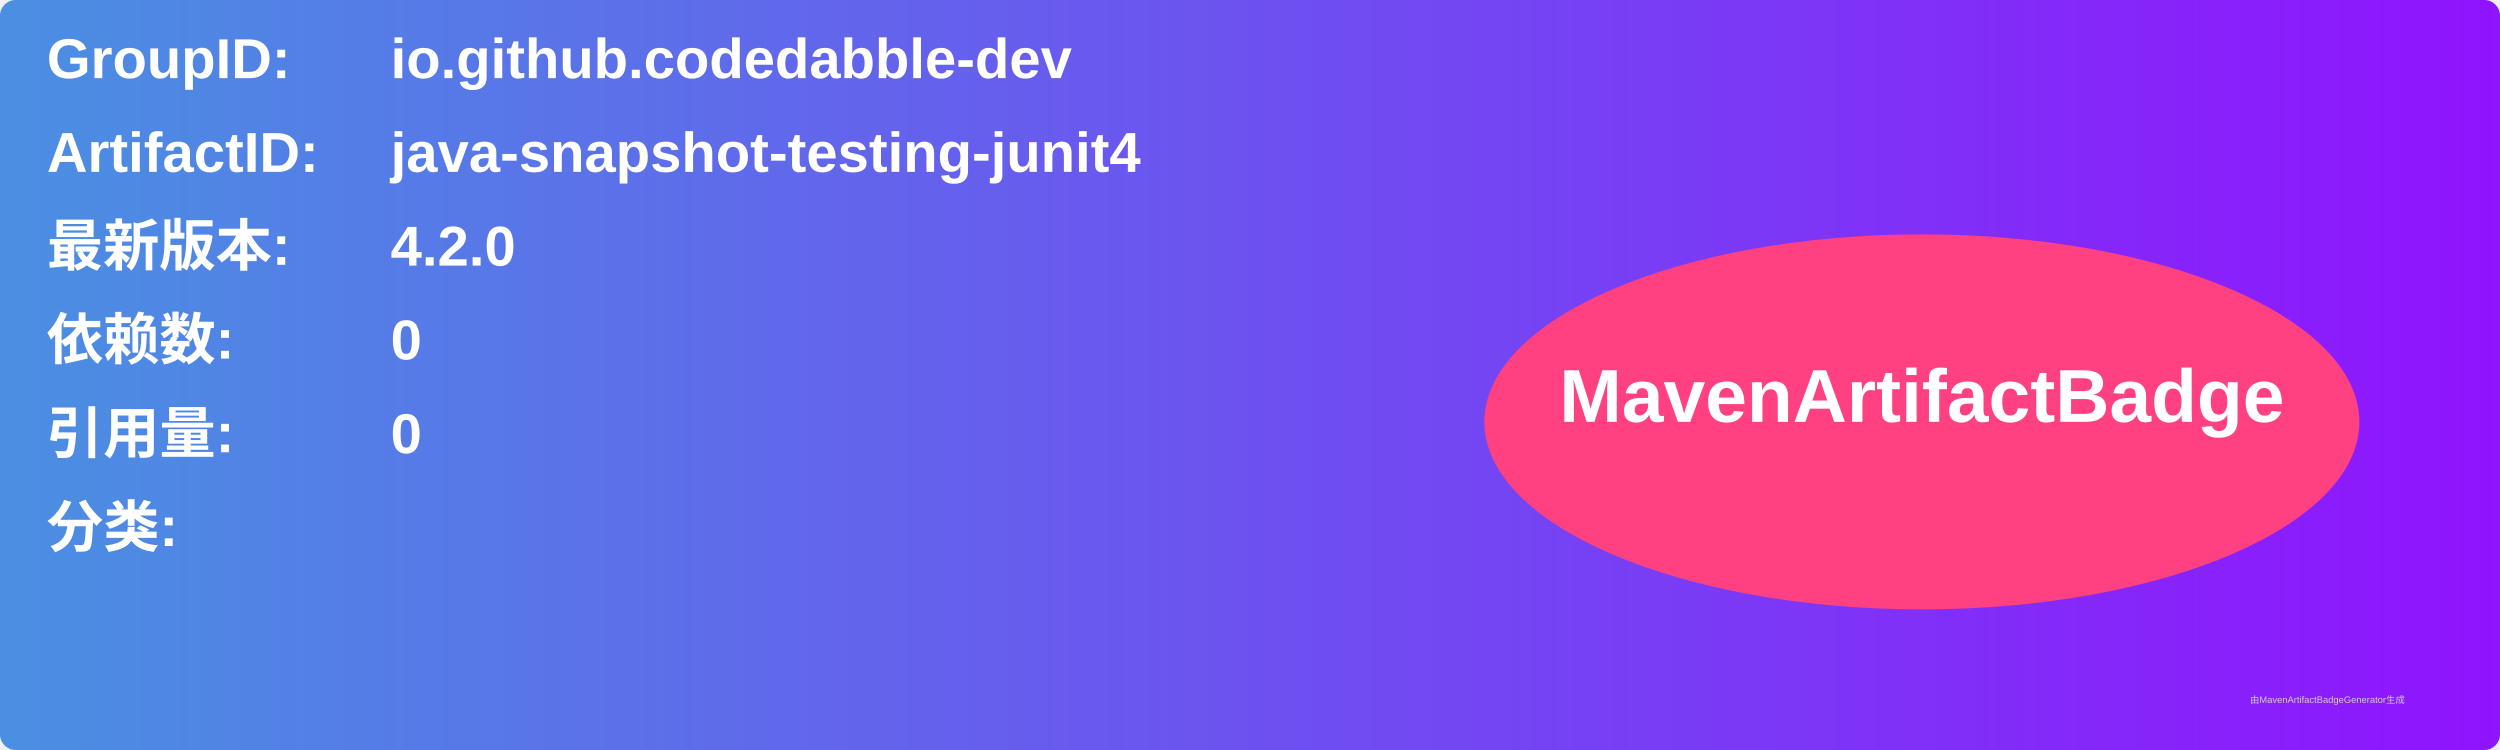
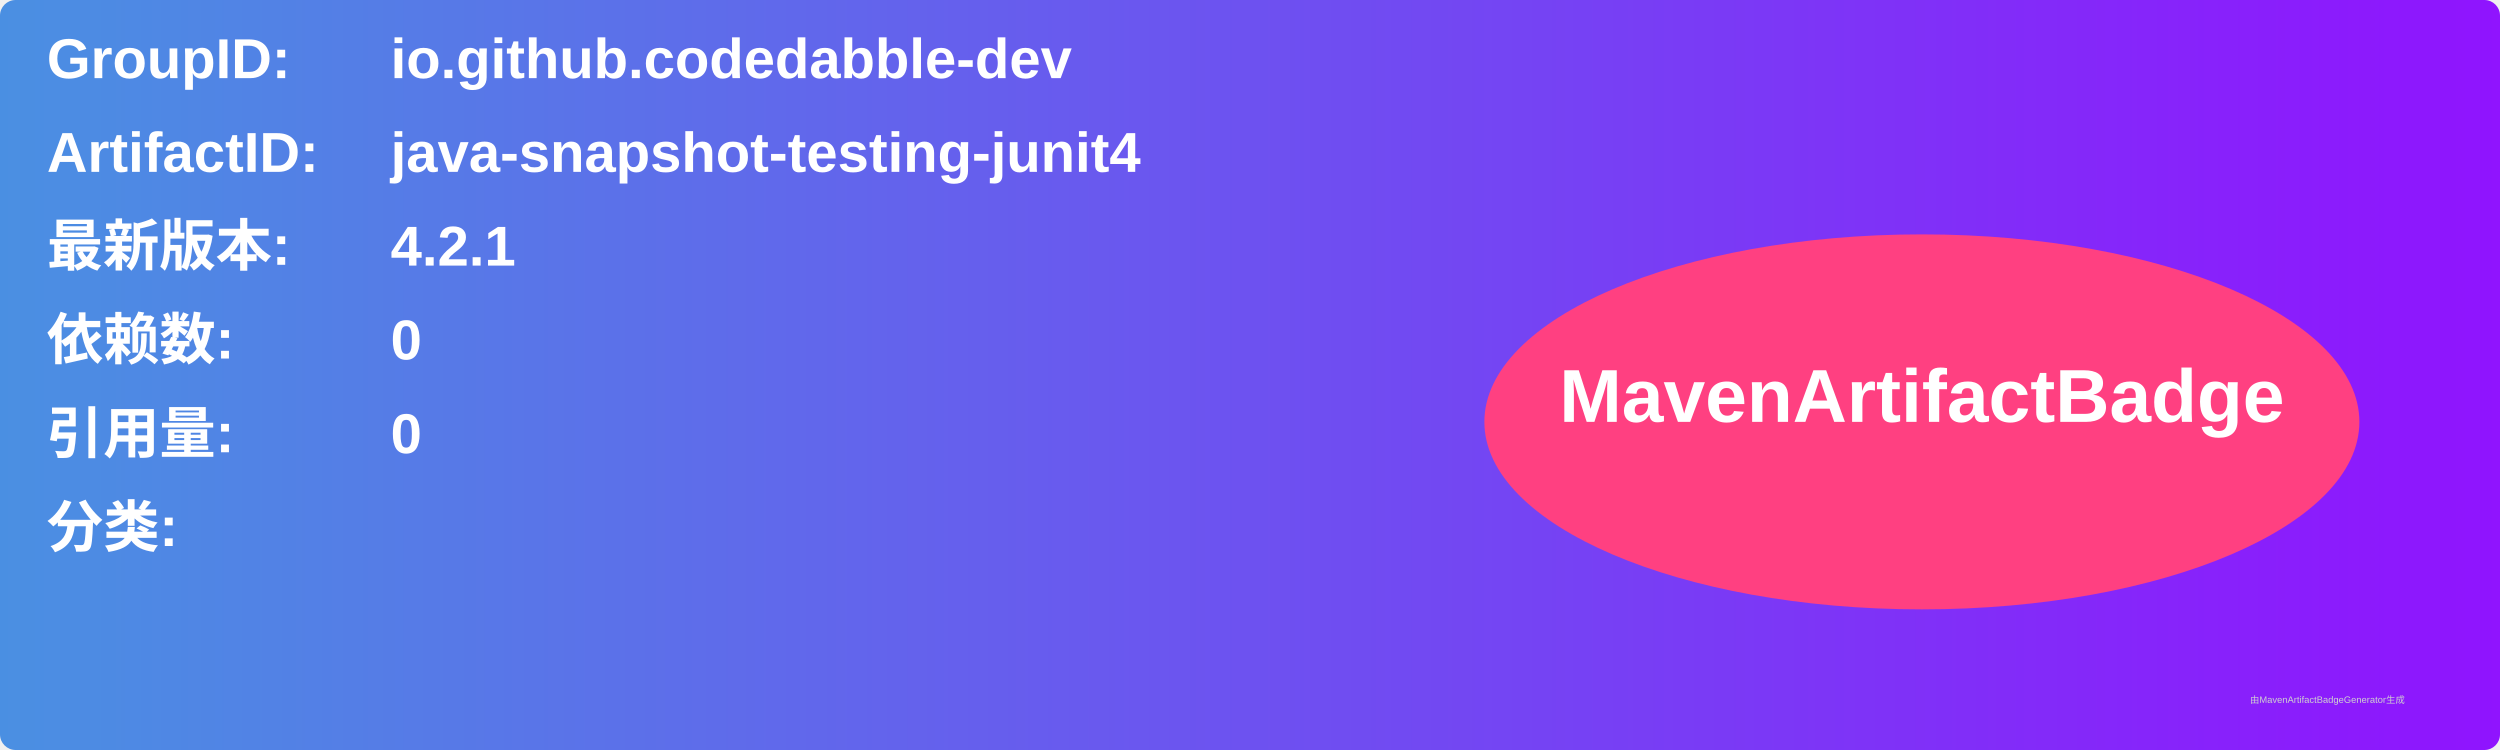
<svg xmlns="http://www.w3.org/2000/svg" width="800" height="240" viewBox="0 0 800 240">
  <linearGradient id="grad" x1="0%" y1="0%" x2="100%" y2="0%">
    <stop offset="0%" stop-color="#4a90e2" />
    <stop offset="100%" stop-color="#9013fe" />
  </linearGradient>
  <rect width="100%" height="100%" rx="5" ry="5" fill="url(#grad)" />
  <g transform="translate(15, 15)">
    <text x="0" y="10" font-family="Arial" font-size="18" fill="white" font-weight="bold" width="260">GroupID:</text>
    <text x="110" y="10" font-family="Arial" font-size="18" fill="white" font-weight="bold" width="460">io.github.codedabble-dev</text>
    <text x="0" y="40" font-family="Arial" font-size="18" fill="white" font-weight="bold" width="260">ArtifactID:</text>
    <text x="110" y="40" font-family="Arial" font-size="18" fill="white" font-weight="bold" width="460">java-snapshot-testing-junit4</text>
    <text x="0" y="70" font-family="Arial" font-size="18" fill="white" font-weight="bold">最新版本:</text>
    <text x="110" y="70" font-family="Arial" font-size="18" fill="white" font-weight="bold">
-       <tspan font-weight="bold">4.2.0</tspan>
+       <tspan font-weight="bold">4.2.1</tspan>
    </text>
    <text x="0" y="100" font-family="Arial" font-size="18" fill="white" font-weight="bold">依赖数: </text>
    <text x="110" y="100" font-family="Arial" font-size="18" fill="white">
      <tspan font-weight="bold">0</tspan>
    </text>
    <text x="0" y="130" font-family="Arial" font-size="18" fill="white" font-weight="bold">引用量: </text>
    <text x="110" y="130" font-family="Arial" font-size="18" fill="white">
      <tspan font-weight="bold">0</tspan>
    </text>
    <text x="0" y="160" font-family="Arial" font-size="18" fill="white" font-weight="bold">分类:</text>
    <text x="10" y="190" font-family="Arial" font-size="10" fill="white">
      <tspan font-weight="bold" />
    </text>
    <ellipse cx="600" cy="120" rx="140" ry="60" fill="#ff4081" />
    <text x="600" y="120" text-anchor="middle" font-family="Arial" font-size="24" fill="white" font-weight="bold">MavenArtifactBadge</text>
  </g>
  <text x="720" y="225" font-family="Arial" font-size="3" fill="#d0d0d0">由MavenArtifactBadgeGenerator生成</text>
</svg>
